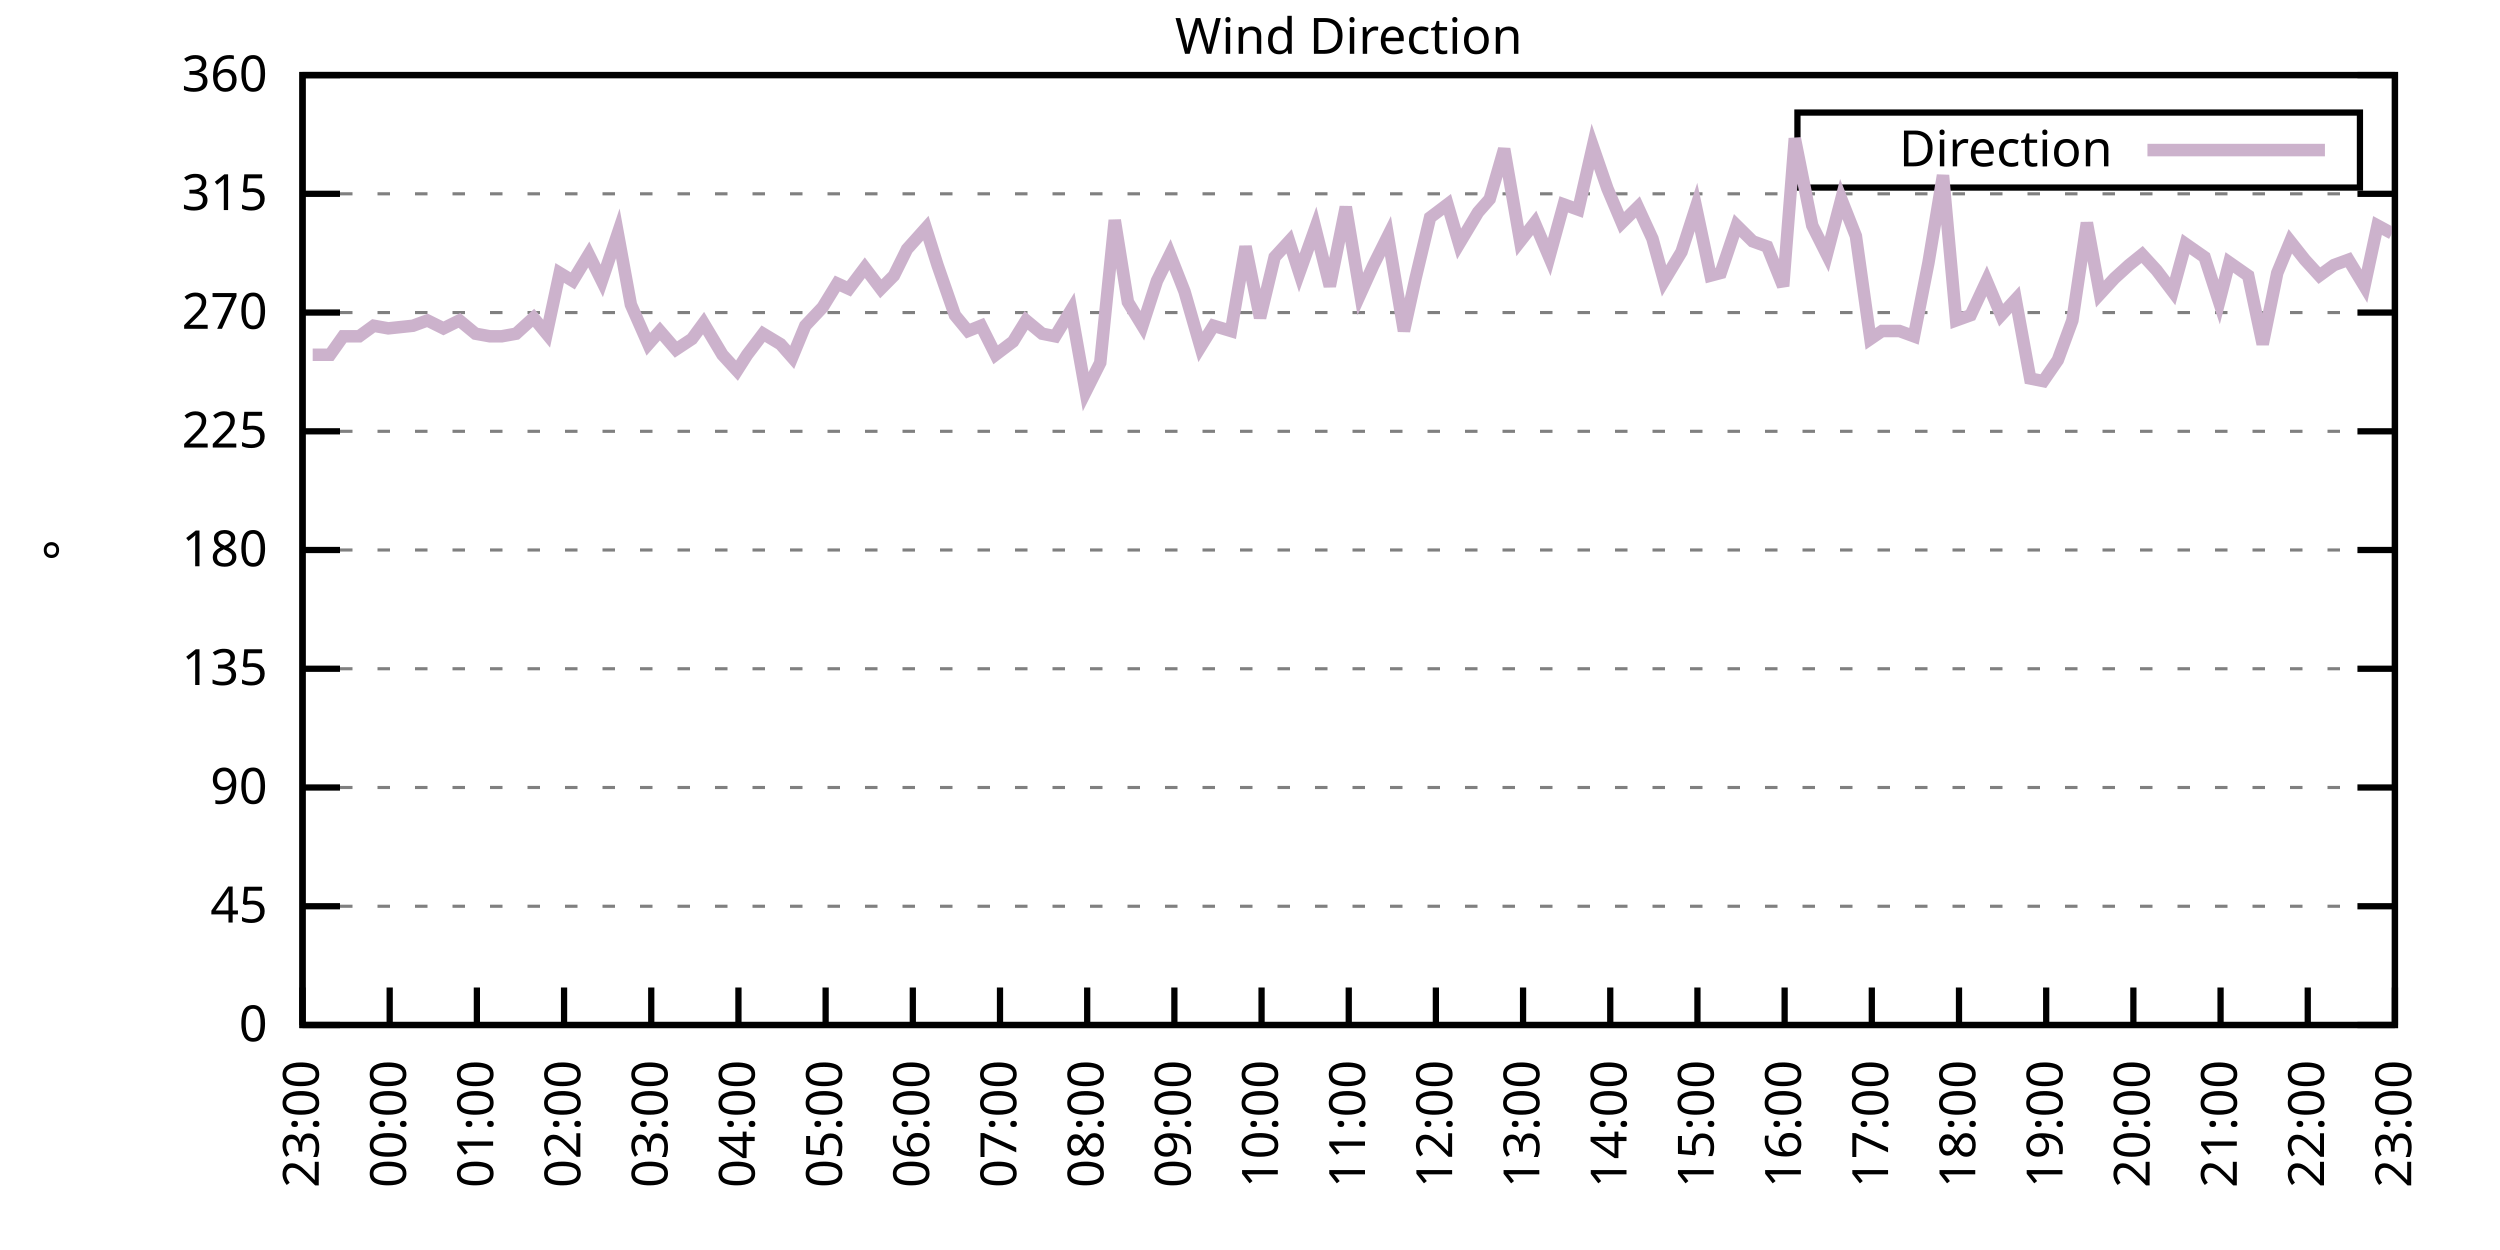
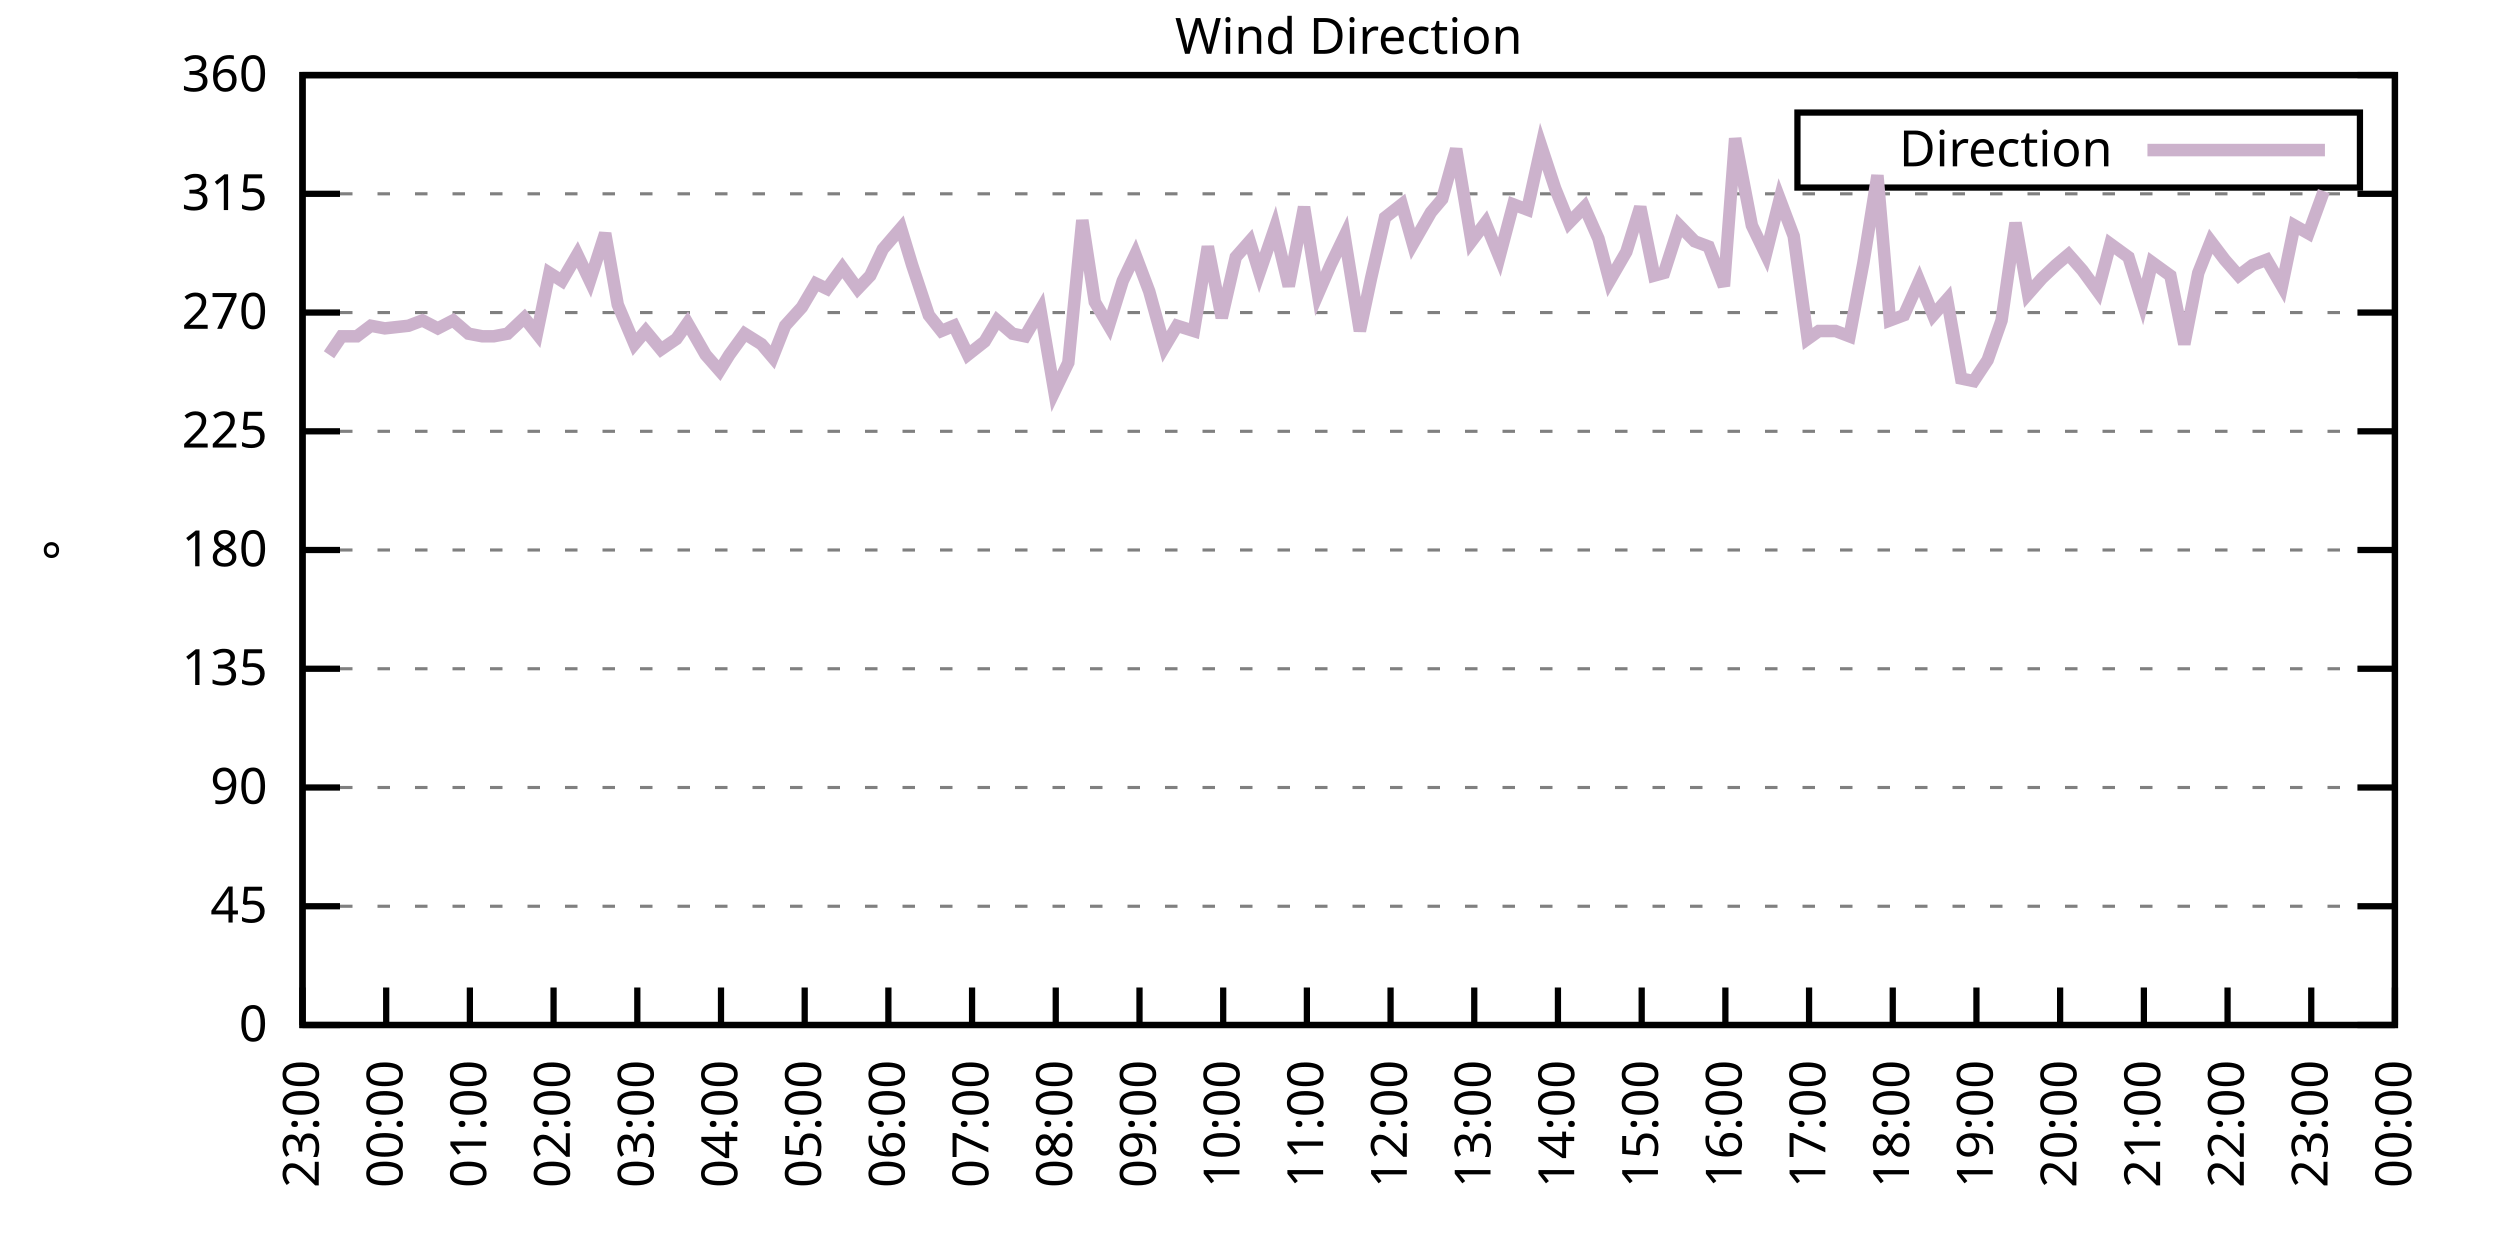
<svg xmlns="http://www.w3.org/2000/svg" xmlns:xlink="http://www.w3.org/1999/xlink" width="400" height="200" viewBox="0 0 400 200">
  <g id="gnuplot_canvas">
    <rect x="0" y="0" width="400" height="200" fill="none" />
    <defs>
      <circle id="gpDot" r="0.5" stroke-width="0.5" stroke="currentColor" />
      <path id="gpPt0" stroke-width="0.333" stroke="currentColor" d="M-1,0 h2 M0,-1 v2" />
      <path id="gpPt1" stroke-width="0.333" stroke="currentColor" d="M-1,-1 L1,1 M1,-1 L-1,1" />
      <path id="gpPt2" stroke-width="0.333" stroke="currentColor" d="M-1,0 L1,0 M0,-1 L0,1 M-1,-1 L1,1 M-1,1 L1,-1" />
      <rect id="gpPt3" stroke-width="0.333" stroke="currentColor" x="-1" y="-1" width="2" height="2" />
      <rect id="gpPt4" stroke-width="0.333" stroke="currentColor" fill="currentColor" x="-1" y="-1" width="2" height="2" />
      <circle id="gpPt5" stroke-width="0.333" stroke="currentColor" cx="0" cy="0" r="1" />
      <use xlink:href="#gpPt5" id="gpPt6" fill="currentColor" stroke="none" />
      <path id="gpPt7" stroke-width="0.333" stroke="currentColor" d="M0,-1.33 L-1.33,0.67 L1.33,0.67 z" />
      <use xlink:href="#gpPt7" id="gpPt8" fill="currentColor" stroke="none" />
      <use xlink:href="#gpPt7" id="gpPt9" stroke="currentColor" transform="rotate(180)" />
      <use xlink:href="#gpPt9" id="gpPt10" fill="currentColor" stroke="none" />
      <use xlink:href="#gpPt3" id="gpPt11" stroke="currentColor" transform="rotate(45)" />
      <use xlink:href="#gpPt11" id="gpPt12" fill="currentColor" stroke="none" />
      <path id="gpPt13" stroke-width="0.333" stroke="currentColor" d="M0,1.330 L1.265,0.411 L0.782,-1.067 L-0.782,-1.076 L-1.265,0.411 z" />
      <use xlink:href="#gpPt13" id="gpPt14" fill="currentColor" stroke="none" />
      <filter id="textbox" filterUnits="objectBoundingBox" x="0" y="0" height="1" width="1">
        <feFlood flood-color="white" flood-opacity="1" result="bgnd" />
        <feComposite in="SourceGraphic" in2="bgnd" operator="atop" />
      </filter>
      <filter id="greybox" filterUnits="objectBoundingBox" x="0" y="0" height="1" width="1">
        <feFlood flood-color="lightgrey" flood-opacity="1" result="grey" />
        <feComposite in="SourceGraphic" in2="grey" operator="atop" />
      </filter>
    </defs>
    <g fill="none" color="white" stroke="currentColor" stroke-width="1.00" stroke-linecap="butt" stroke-linejoin="miter">
</g>
    <g fill="none" color="black" stroke="currentColor" stroke-width="1.00" stroke-linecap="butt" stroke-linejoin="miter">
      <g stroke="none" shape-rendering="crispEdges">
        <polygon fill="rgb(255, 255, 255)" points="48.40,164.00 383.18,164.00 383.18,12.02 48.40,12.02 " />
      </g>
    </g>
    <g fill="none" color="black" stroke="currentColor" stroke-width="1.00" stroke-linecap="butt" stroke-linejoin="miter">
</g>
    <g fill="none" color="black" stroke="black" stroke-width="0.50" stroke-linecap="butt" stroke-linejoin="miter">
</g>
    <g fill="none" color="gray" stroke="currentColor" stroke-width="0.50" stroke-linecap="butt" stroke-linejoin="miter">
      <path stroke="gray" stroke-dasharray="2,4" class="gridline" d="M48.40,164.00 L383.19,164.00  " />
    </g>
    <g fill="none" color="gray" stroke="gray" stroke-width="1.00" stroke-linecap="butt" stroke-linejoin="miter">
</g>
    <g fill="none" color="black" stroke="currentColor" stroke-width="1.00" stroke-linecap="butt" stroke-linejoin="miter">
      <path stroke="black" d="M48.40,164.00 L54.40,164.00 M383.19,164.00 L377.19,164.00  " />
      <g transform="translate(42.80,166.60)" stroke="none" fill="black" font-family="Sans" font-size="8.00" text-anchor="end">
        <text>
          <tspan font-family="Sans"> 0</tspan>
        </text>
      </g>
    </g>
    <g fill="none" color="black" stroke="currentColor" stroke-width="1.00" stroke-linecap="butt" stroke-linejoin="miter">
</g>
    <g fill="none" color="black" stroke="black" stroke-width="0.50" stroke-linecap="butt" stroke-linejoin="miter">
</g>
    <g fill="none" color="gray" stroke="currentColor" stroke-width="0.50" stroke-linecap="butt" stroke-linejoin="miter">
      <path stroke="gray" stroke-dasharray="2,4" class="gridline" d="M48.40,145.00 L383.19,145.00  " />
    </g>
    <g fill="none" color="gray" stroke="gray" stroke-width="1.00" stroke-linecap="butt" stroke-linejoin="miter">
</g>
    <g fill="none" color="black" stroke="currentColor" stroke-width="1.00" stroke-linecap="butt" stroke-linejoin="miter">
      <path stroke="black" d="M48.40,145.00 L54.40,145.00 M383.19,145.00 L377.19,145.00  " />
      <g transform="translate(42.80,147.60)" stroke="none" fill="black" font-family="Sans" font-size="8.00" text-anchor="end">
        <text>
          <tspan font-family="Sans"> 45</tspan>
        </text>
      </g>
    </g>
    <g fill="none" color="black" stroke="currentColor" stroke-width="1.00" stroke-linecap="butt" stroke-linejoin="miter">
</g>
    <g fill="none" color="black" stroke="black" stroke-width="0.50" stroke-linecap="butt" stroke-linejoin="miter">
</g>
    <g fill="none" color="gray" stroke="currentColor" stroke-width="0.50" stroke-linecap="butt" stroke-linejoin="miter">
      <path stroke="gray" stroke-dasharray="2,4" class="gridline" d="M48.40,126.00 L383.19,126.00  " />
    </g>
    <g fill="none" color="gray" stroke="gray" stroke-width="1.00" stroke-linecap="butt" stroke-linejoin="miter">
</g>
    <g fill="none" color="black" stroke="currentColor" stroke-width="1.00" stroke-linecap="butt" stroke-linejoin="miter">
      <path stroke="black" d="M48.40,126.00 L54.40,126.00 M383.19,126.00 L377.19,126.00  " />
      <g transform="translate(42.80,128.60)" stroke="none" fill="black" font-family="Sans" font-size="8.00" text-anchor="end">
        <text>
          <tspan font-family="Sans"> 90</tspan>
        </text>
      </g>
    </g>
    <g fill="none" color="black" stroke="currentColor" stroke-width="1.00" stroke-linecap="butt" stroke-linejoin="miter">
</g>
    <g fill="none" color="black" stroke="black" stroke-width="0.50" stroke-linecap="butt" stroke-linejoin="miter">
</g>
    <g fill="none" color="gray" stroke="currentColor" stroke-width="0.50" stroke-linecap="butt" stroke-linejoin="miter">
      <path stroke="gray" stroke-dasharray="2,4" class="gridline" d="M48.40,107.00 L383.19,107.00  " />
    </g>
    <g fill="none" color="gray" stroke="gray" stroke-width="1.00" stroke-linecap="butt" stroke-linejoin="miter">
</g>
    <g fill="none" color="black" stroke="currentColor" stroke-width="1.00" stroke-linecap="butt" stroke-linejoin="miter">
      <path stroke="black" d="M48.40,107.00 L54.40,107.00 M383.19,107.00 L377.19,107.00  " />
      <g transform="translate(42.80,109.60)" stroke="none" fill="black" font-family="Sans" font-size="8.00" text-anchor="end">
        <text>
          <tspan font-family="Sans"> 135</tspan>
        </text>
      </g>
    </g>
    <g fill="none" color="black" stroke="currentColor" stroke-width="1.00" stroke-linecap="butt" stroke-linejoin="miter">
</g>
    <g fill="none" color="black" stroke="black" stroke-width="0.50" stroke-linecap="butt" stroke-linejoin="miter">
</g>
    <g fill="none" color="gray" stroke="currentColor" stroke-width="0.50" stroke-linecap="butt" stroke-linejoin="miter">
      <path stroke="gray" stroke-dasharray="2,4" class="gridline" d="M48.40,88.00 L383.19,88.00  " />
    </g>
    <g fill="none" color="gray" stroke="gray" stroke-width="1.00" stroke-linecap="butt" stroke-linejoin="miter">
</g>
    <g fill="none" color="black" stroke="currentColor" stroke-width="1.00" stroke-linecap="butt" stroke-linejoin="miter">
      <path stroke="black" d="M48.40,88.00 L54.40,88.00 M383.19,88.00 L377.19,88.00  " />
      <g transform="translate(42.80,90.60)" stroke="none" fill="black" font-family="Sans" font-size="8.00" text-anchor="end">
        <text>
          <tspan font-family="Sans"> 180</tspan>
        </text>
      </g>
    </g>
    <g fill="none" color="black" stroke="currentColor" stroke-width="1.00" stroke-linecap="butt" stroke-linejoin="miter">
</g>
    <g fill="none" color="black" stroke="black" stroke-width="0.50" stroke-linecap="butt" stroke-linejoin="miter">
</g>
    <g fill="none" color="gray" stroke="currentColor" stroke-width="0.50" stroke-linecap="butt" stroke-linejoin="miter">
      <path stroke="gray" stroke-dasharray="2,4" class="gridline" d="M48.40,69.01 L383.19,69.01  " />
    </g>
    <g fill="none" color="gray" stroke="gray" stroke-width="1.00" stroke-linecap="butt" stroke-linejoin="miter">
</g>
    <g fill="none" color="black" stroke="currentColor" stroke-width="1.00" stroke-linecap="butt" stroke-linejoin="miter">
      <path stroke="black" d="M48.40,69.01 L54.40,69.01 M383.19,69.01 L377.19,69.01  " />
      <g transform="translate(42.80,71.61)" stroke="none" fill="black" font-family="Sans" font-size="8.00" text-anchor="end">
        <text>
          <tspan font-family="Sans"> 225</tspan>
        </text>
      </g>
    </g>
    <g fill="none" color="black" stroke="currentColor" stroke-width="1.00" stroke-linecap="butt" stroke-linejoin="miter">
</g>
    <g fill="none" color="black" stroke="black" stroke-width="0.50" stroke-linecap="butt" stroke-linejoin="miter">
</g>
    <g fill="none" color="gray" stroke="currentColor" stroke-width="0.50" stroke-linecap="butt" stroke-linejoin="miter">
      <path stroke="gray" stroke-dasharray="2,4" class="gridline" d="M48.40,50.01 L383.19,50.01  " />
    </g>
    <g fill="none" color="gray" stroke="gray" stroke-width="1.00" stroke-linecap="butt" stroke-linejoin="miter">
</g>
    <g fill="none" color="black" stroke="currentColor" stroke-width="1.00" stroke-linecap="butt" stroke-linejoin="miter">
      <path stroke="black" d="M48.40,50.01 L54.40,50.01 M383.19,50.01 L377.19,50.01  " />
      <g transform="translate(42.80,52.61)" stroke="none" fill="black" font-family="Sans" font-size="8.00" text-anchor="end">
        <text>
          <tspan font-family="Sans"> 270</tspan>
        </text>
      </g>
    </g>
    <g fill="none" color="black" stroke="currentColor" stroke-width="1.00" stroke-linecap="butt" stroke-linejoin="miter">
</g>
    <g fill="none" color="black" stroke="black" stroke-width="0.50" stroke-linecap="butt" stroke-linejoin="miter">
</g>
    <g fill="none" color="gray" stroke="currentColor" stroke-width="0.50" stroke-linecap="butt" stroke-linejoin="miter">
      <path stroke="gray" stroke-dasharray="2,4" class="gridline" d="M48.40,31.01 L383.19,31.01  " />
    </g>
    <g fill="none" color="gray" stroke="gray" stroke-width="1.00" stroke-linecap="butt" stroke-linejoin="miter">
</g>
    <g fill="none" color="black" stroke="currentColor" stroke-width="1.00" stroke-linecap="butt" stroke-linejoin="miter">
      <path stroke="black" d="M48.40,31.01 L54.40,31.01 M383.19,31.01 L377.19,31.01  " />
      <g transform="translate(42.80,33.61)" stroke="none" fill="black" font-family="Sans" font-size="8.00" text-anchor="end">
        <text>
          <tspan font-family="Sans"> 315</tspan>
        </text>
      </g>
    </g>
    <g fill="none" color="black" stroke="currentColor" stroke-width="1.00" stroke-linecap="butt" stroke-linejoin="miter">
</g>
    <g fill="none" color="black" stroke="black" stroke-width="0.50" stroke-linecap="butt" stroke-linejoin="miter">
</g>
    <g fill="none" color="gray" stroke="currentColor" stroke-width="0.50" stroke-linecap="butt" stroke-linejoin="miter">
      <path stroke="gray" stroke-dasharray="2,4" class="gridline" d="M48.40,12.01 L383.19,12.01  " />
    </g>
    <g fill="none" color="gray" stroke="gray" stroke-width="1.00" stroke-linecap="butt" stroke-linejoin="miter">
</g>
    <g fill="none" color="black" stroke="currentColor" stroke-width="1.00" stroke-linecap="butt" stroke-linejoin="miter">
      <path stroke="black" d="M48.40,12.01 L54.40,12.01 M383.19,12.01 L377.19,12.01  " />
      <g transform="translate(42.80,14.61)" stroke="none" fill="black" font-family="Sans" font-size="8.00" text-anchor="end">
        <text>
          <tspan font-family="Sans"> 360</tspan>
        </text>
      </g>
    </g>
    <g fill="none" color="black" stroke="currentColor" stroke-width="1.00" stroke-linecap="butt" stroke-linejoin="miter">
      <path stroke="black" d="M48.40,164.00 L48.40,158.00  " />
      <g transform="translate(51.00,169.60) rotate(270.00)" stroke="none" fill="black" font-family="Sans" font-size="8.00" text-anchor="end">
        <text>
          <tspan font-family="Sans">23:00</tspan>
        </text>
      </g>
    </g>
    <g fill="none" color="black" stroke="currentColor" stroke-width="1.00" stroke-linecap="butt" stroke-linejoin="miter">
-       <path stroke="black" d="M62.35,164.00 L62.35,158.00  " />
-       <g transform="translate(64.95,169.60) rotate(270.00)" stroke="none" fill="black" font-family="Sans" font-size="8.00" text-anchor="end">
+       <path stroke="black" d="M61.79,164.00 L61.79,158.00  " />
+       <g transform="translate(64.39,169.60) rotate(270.00)" stroke="none" fill="black" font-family="Sans" font-size="8.00" text-anchor="end">
        <text>
          <tspan font-family="Sans">00:00</tspan>
        </text>
      </g>
    </g>
    <g fill="none" color="black" stroke="currentColor" stroke-width="1.00" stroke-linecap="butt" stroke-linejoin="miter">
-       <path stroke="black" d="M76.30,164.00 L76.30,158.00  " />
-       <g transform="translate(78.90,169.60) rotate(270.00)" stroke="none" fill="black" font-family="Sans" font-size="8.00" text-anchor="end">
+       <path stroke="black" d="M75.18,164.00 L75.18,158.00  " />
+       <g transform="translate(77.78,169.60) rotate(270.00)" stroke="none" fill="black" font-family="Sans" font-size="8.00" text-anchor="end">
        <text>
          <tspan font-family="Sans">01:00</tspan>
        </text>
      </g>
    </g>
    <g fill="none" color="black" stroke="currentColor" stroke-width="1.00" stroke-linecap="butt" stroke-linejoin="miter">
-       <path stroke="black" d="M90.25,164.00 L90.25,158.00  " />
-       <g transform="translate(92.85,169.60) rotate(270.00)" stroke="none" fill="black" font-family="Sans" font-size="8.00" text-anchor="end">
+       <path stroke="black" d="M88.57,164.00 L88.57,158.00  " />
+       <g transform="translate(91.17,169.60) rotate(270.00)" stroke="none" fill="black" font-family="Sans" font-size="8.00" text-anchor="end">
        <text>
          <tspan font-family="Sans">02:00</tspan>
        </text>
      </g>
    </g>
    <g fill="none" color="black" stroke="currentColor" stroke-width="1.00" stroke-linecap="butt" stroke-linejoin="miter">
-       <path stroke="black" d="M104.20,164.00 L104.20,158.00  " />
-       <g transform="translate(106.80,169.60) rotate(270.00)" stroke="none" fill="black" font-family="Sans" font-size="8.00" text-anchor="end">
+       <path stroke="black" d="M101.97,164.00 L101.97,158.00  " />
+       <g transform="translate(104.57,169.60) rotate(270.00)" stroke="none" fill="black" font-family="Sans" font-size="8.00" text-anchor="end">
        <text>
          <tspan font-family="Sans">03:00</tspan>
        </text>
      </g>
    </g>
    <g fill="none" color="black" stroke="currentColor" stroke-width="1.00" stroke-linecap="butt" stroke-linejoin="miter">
-       <path stroke="black" d="M118.15,164.00 L118.15,158.00  " />
-       <g transform="translate(120.75,169.60) rotate(270.00)" stroke="none" fill="black" font-family="Sans" font-size="8.00" text-anchor="end">
+       <path stroke="black" d="M115.36,164.00 L115.36,158.00  " />
+       <g transform="translate(117.96,169.60) rotate(270.00)" stroke="none" fill="black" font-family="Sans" font-size="8.00" text-anchor="end">
        <text>
          <tspan font-family="Sans">04:00</tspan>
        </text>
      </g>
    </g>
    <g fill="none" color="black" stroke="currentColor" stroke-width="1.00" stroke-linecap="butt" stroke-linejoin="miter">
-       <path stroke="black" d="M132.10,164.00 L132.10,158.00  " />
-       <g transform="translate(134.70,169.60) rotate(270.00)" stroke="none" fill="black" font-family="Sans" font-size="8.00" text-anchor="end">
+       <path stroke="black" d="M128.75,164.00 L128.75,158.00  " />
+       <g transform="translate(131.35,169.60) rotate(270.00)" stroke="none" fill="black" font-family="Sans" font-size="8.00" text-anchor="end">
        <text>
          <tspan font-family="Sans">05:00</tspan>
        </text>
      </g>
    </g>
    <g fill="none" color="black" stroke="currentColor" stroke-width="1.00" stroke-linecap="butt" stroke-linejoin="miter">
-       <path stroke="black" d="M146.05,164.00 L146.05,158.00  " />
-       <g transform="translate(148.65,169.60) rotate(270.00)" stroke="none" fill="black" font-family="Sans" font-size="8.00" text-anchor="end">
+       <path stroke="black" d="M142.14,164.00 L142.14,158.00  " />
+       <g transform="translate(144.74,169.60) rotate(270.00)" stroke="none" fill="black" font-family="Sans" font-size="8.00" text-anchor="end">
        <text>
          <tspan font-family="Sans">06:00</tspan>
        </text>
      </g>
    </g>
    <g fill="none" color="black" stroke="currentColor" stroke-width="1.00" stroke-linecap="butt" stroke-linejoin="miter">
-       <path stroke="black" d="M160.00,164.00 L160.00,158.00  " />
-       <g transform="translate(162.60,169.60) rotate(270.00)" stroke="none" fill="black" font-family="Sans" font-size="8.00" text-anchor="end">
+       <path stroke="black" d="M155.53,164.00 L155.53,158.00  " />
+       <g transform="translate(158.13,169.60) rotate(270.00)" stroke="none" fill="black" font-family="Sans" font-size="8.00" text-anchor="end">
        <text>
          <tspan font-family="Sans">07:00</tspan>
        </text>
      </g>
    </g>
    <g fill="none" color="black" stroke="currentColor" stroke-width="1.00" stroke-linecap="butt" stroke-linejoin="miter">
-       <path stroke="black" d="M173.95,164.00 L173.95,158.00  " />
-       <g transform="translate(176.55,169.60) rotate(270.00)" stroke="none" fill="black" font-family="Sans" font-size="8.00" text-anchor="end">
+       <path stroke="black" d="M168.92,164.00 L168.92,158.00  " />
+       <g transform="translate(171.52,169.60) rotate(270.00)" stroke="none" fill="black" font-family="Sans" font-size="8.00" text-anchor="end">
        <text>
          <tspan font-family="Sans">08:00</tspan>
        </text>
      </g>
    </g>
    <g fill="none" color="black" stroke="currentColor" stroke-width="1.00" stroke-linecap="butt" stroke-linejoin="miter">
-       <path stroke="black" d="M187.90,164.00 L187.90,158.00  " />
-       <g transform="translate(190.50,169.60) rotate(270.00)" stroke="none" fill="black" font-family="Sans" font-size="8.00" text-anchor="end">
+       <path stroke="black" d="M182.32,164.00 L182.32,158.00  " />
+       <g transform="translate(184.92,169.60) rotate(270.00)" stroke="none" fill="black" font-family="Sans" font-size="8.00" text-anchor="end">
        <text>
          <tspan font-family="Sans">09:00</tspan>
        </text>
      </g>
    </g>
    <g fill="none" color="black" stroke="currentColor" stroke-width="1.00" stroke-linecap="butt" stroke-linejoin="miter">
-       <path stroke="black" d="M201.85,164.00 L201.85,158.00  " />
-       <g transform="translate(204.45,169.60) rotate(270.00)" stroke="none" fill="black" font-family="Sans" font-size="8.00" text-anchor="end">
+       <path stroke="black" d="M195.71,164.00 L195.71,158.00  " />
+       <g transform="translate(198.31,169.60) rotate(270.00)" stroke="none" fill="black" font-family="Sans" font-size="8.00" text-anchor="end">
        <text>
          <tspan font-family="Sans">10:00</tspan>
        </text>
      </g>
    </g>
    <g fill="none" color="black" stroke="currentColor" stroke-width="1.00" stroke-linecap="butt" stroke-linejoin="miter">
-       <path stroke="black" d="M215.80,164.00 L215.80,158.00  " />
-       <g transform="translate(218.40,169.60) rotate(270.00)" stroke="none" fill="black" font-family="Sans" font-size="8.00" text-anchor="end">
+       <path stroke="black" d="M209.10,164.00 L209.10,158.00  " />
+       <g transform="translate(211.70,169.60) rotate(270.00)" stroke="none" fill="black" font-family="Sans" font-size="8.00" text-anchor="end">
        <text>
          <tspan font-family="Sans">11:00</tspan>
        </text>
      </g>
    </g>
    <g fill="none" color="black" stroke="currentColor" stroke-width="1.00" stroke-linecap="butt" stroke-linejoin="miter">
-       <path stroke="black" d="M229.74,164.00 L229.74,158.00  " />
-       <g transform="translate(232.34,169.60) rotate(270.00)" stroke="none" fill="black" font-family="Sans" font-size="8.00" text-anchor="end">
+       <path stroke="black" d="M222.49,164.00 L222.49,158.00  " />
+       <g transform="translate(225.09,169.60) rotate(270.00)" stroke="none" fill="black" font-family="Sans" font-size="8.00" text-anchor="end">
        <text>
          <tspan font-family="Sans">12:00</tspan>
        </text>
      </g>
    </g>
    <g fill="none" color="black" stroke="currentColor" stroke-width="1.00" stroke-linecap="butt" stroke-linejoin="miter">
-       <path stroke="black" d="M243.69,164.00 L243.69,158.00  " />
-       <g transform="translate(246.29,169.60) rotate(270.00)" stroke="none" fill="black" font-family="Sans" font-size="8.00" text-anchor="end">
+       <path stroke="black" d="M235.88,164.00 L235.88,158.00  " />
+       <g transform="translate(238.48,169.60) rotate(270.00)" stroke="none" fill="black" font-family="Sans" font-size="8.00" text-anchor="end">
        <text>
          <tspan font-family="Sans">13:00</tspan>
        </text>
      </g>
    </g>
    <g fill="none" color="black" stroke="currentColor" stroke-width="1.00" stroke-linecap="butt" stroke-linejoin="miter">
-       <path stroke="black" d="M257.64,164.00 L257.64,158.00  " />
-       <g transform="translate(260.24,169.60) rotate(270.00)" stroke="none" fill="black" font-family="Sans" font-size="8.00" text-anchor="end">
+       <path stroke="black" d="M249.27,164.00 L249.27,158.00  " />
+       <g transform="translate(251.87,169.60) rotate(270.00)" stroke="none" fill="black" font-family="Sans" font-size="8.00" text-anchor="end">
        <text>
          <tspan font-family="Sans">14:00</tspan>
        </text>
      </g>
    </g>
    <g fill="none" color="black" stroke="currentColor" stroke-width="1.00" stroke-linecap="butt" stroke-linejoin="miter">
-       <path stroke="black" d="M271.59,164.00 L271.59,158.00  " />
-       <g transform="translate(274.19,169.60) rotate(270.00)" stroke="none" fill="black" font-family="Sans" font-size="8.00" text-anchor="end">
+       <path stroke="black" d="M262.67,164.00 L262.67,158.00  " />
+       <g transform="translate(265.27,169.60) rotate(270.00)" stroke="none" fill="black" font-family="Sans" font-size="8.00" text-anchor="end">
        <text>
          <tspan font-family="Sans">15:00</tspan>
        </text>
      </g>
    </g>
    <g fill="none" color="black" stroke="currentColor" stroke-width="1.00" stroke-linecap="butt" stroke-linejoin="miter">
-       <path stroke="black" d="M285.54,164.00 L285.54,158.00  " />
-       <g transform="translate(288.14,169.60) rotate(270.00)" stroke="none" fill="black" font-family="Sans" font-size="8.00" text-anchor="end">
+       <path stroke="black" d="M276.06,164.00 L276.06,158.00  " />
+       <g transform="translate(278.66,169.60) rotate(270.00)" stroke="none" fill="black" font-family="Sans" font-size="8.00" text-anchor="end">
        <text>
          <tspan font-family="Sans">16:00</tspan>
        </text>
      </g>
    </g>
    <g fill="none" color="black" stroke="currentColor" stroke-width="1.00" stroke-linecap="butt" stroke-linejoin="miter">
-       <path stroke="black" d="M299.49,164.00 L299.49,158.00  " />
-       <g transform="translate(302.09,169.60) rotate(270.00)" stroke="none" fill="black" font-family="Sans" font-size="8.00" text-anchor="end">
+       <path stroke="black" d="M289.45,164.00 L289.45,158.00  " />
+       <g transform="translate(292.05,169.60) rotate(270.00)" stroke="none" fill="black" font-family="Sans" font-size="8.00" text-anchor="end">
        <text>
          <tspan font-family="Sans">17:00</tspan>
        </text>
      </g>
    </g>
    <g fill="none" color="black" stroke="currentColor" stroke-width="1.00" stroke-linecap="butt" stroke-linejoin="miter">
-       <path stroke="black" d="M313.44,164.00 L313.44,158.00  " />
-       <g transform="translate(316.04,169.60) rotate(270.00)" stroke="none" fill="black" font-family="Sans" font-size="8.00" text-anchor="end">
+       <path stroke="black" d="M302.84,164.00 L302.84,158.00  " />
+       <g transform="translate(305.44,169.60) rotate(270.00)" stroke="none" fill="black" font-family="Sans" font-size="8.00" text-anchor="end">
        <text>
          <tspan font-family="Sans">18:00</tspan>
        </text>
      </g>
    </g>
    <g fill="none" color="black" stroke="currentColor" stroke-width="1.00" stroke-linecap="butt" stroke-linejoin="miter">
-       <path stroke="black" d="M327.39,164.00 L327.39,158.00  " />
-       <g transform="translate(329.99,169.60) rotate(270.00)" stroke="none" fill="black" font-family="Sans" font-size="8.00" text-anchor="end">
+       <path stroke="black" d="M316.23,164.00 L316.23,158.00  " />
+       <g transform="translate(318.83,169.60) rotate(270.00)" stroke="none" fill="black" font-family="Sans" font-size="8.00" text-anchor="end">
        <text>
          <tspan font-family="Sans">19:00</tspan>
        </text>
      </g>
    </g>
    <g fill="none" color="black" stroke="currentColor" stroke-width="1.00" stroke-linecap="butt" stroke-linejoin="miter">
-       <path stroke="black" d="M341.34,164.00 L341.34,158.00  " />
-       <g transform="translate(343.94,169.60) rotate(270.00)" stroke="none" fill="black" font-family="Sans" font-size="8.00" text-anchor="end">
+       <path stroke="black" d="M329.62,164.00 L329.62,158.00  " />
+       <g transform="translate(332.22,169.60) rotate(270.00)" stroke="none" fill="black" font-family="Sans" font-size="8.00" text-anchor="end">
        <text>
          <tspan font-family="Sans">20:00</tspan>
        </text>
      </g>
    </g>
    <g fill="none" color="black" stroke="currentColor" stroke-width="1.00" stroke-linecap="butt" stroke-linejoin="miter">
-       <path stroke="black" d="M355.29,164.00 L355.29,158.00  " />
-       <g transform="translate(357.89,169.60) rotate(270.00)" stroke="none" fill="black" font-family="Sans" font-size="8.00" text-anchor="end">
+       <path stroke="black" d="M343.02,164.00 L343.02,158.00  " />
+       <g transform="translate(345.62,169.60) rotate(270.00)" stroke="none" fill="black" font-family="Sans" font-size="8.00" text-anchor="end">
        <text>
          <tspan font-family="Sans">21:00</tspan>
        </text>
      </g>
    </g>
    <g fill="none" color="black" stroke="currentColor" stroke-width="1.00" stroke-linecap="butt" stroke-linejoin="miter">
-       <path stroke="black" d="M369.24,164.00 L369.24,158.00  " />
-       <g transform="translate(371.84,169.60) rotate(270.00)" stroke="none" fill="black" font-family="Sans" font-size="8.00" text-anchor="end">
+       <path stroke="black" d="M356.41,164.00 L356.41,158.00  " />
+       <g transform="translate(359.01,169.60) rotate(270.00)" stroke="none" fill="black" font-family="Sans" font-size="8.00" text-anchor="end">
        <text>
          <tspan font-family="Sans">22:00</tspan>
+         </text>
+       </g>
+     </g>
+     <g fill="none" color="black" stroke="currentColor" stroke-width="1.00" stroke-linecap="butt" stroke-linejoin="miter">
+       <path stroke="black" d="M369.80,164.00 L369.80,158.00  " />
+       <g transform="translate(372.40,169.60) rotate(270.00)" stroke="none" fill="black" font-family="Sans" font-size="8.00" text-anchor="end">
+         <text>
+           <tspan font-family="Sans">23:00</tspan>
        </text>
      </g>
    </g>
    <g fill="none" color="black" stroke="currentColor" stroke-width="1.00" stroke-linecap="butt" stroke-linejoin="miter">
      <path stroke="black" d="M383.19,164.00 L383.19,158.00  " />
      <g transform="translate(385.79,169.60) rotate(270.00)" stroke="none" fill="black" font-family="Sans" font-size="8.00" text-anchor="end">
        <text>
-           <tspan font-family="Sans">23:00</tspan>
+           <tspan font-family="Sans">00:00</tspan>
        </text>
      </g>
    </g>
    <g fill="none" color="black" stroke="currentColor" stroke-width="1.00" stroke-linecap="butt" stroke-linejoin="miter">
</g>
    <g fill="none" color="black" stroke="currentColor" stroke-width="1.00" stroke-linecap="butt" stroke-linejoin="miter">
      <path stroke="black" d="M48.40,12.01 L48.40,164.00 L383.19,164.00 L383.19,12.01 L48.40,12.01 Z  " />
    </g>
    <g fill="none" color="black" stroke="currentColor" stroke-width="1.00" stroke-linecap="butt" stroke-linejoin="miter">
</g>
    <g fill="none" color="black" stroke="currentColor" stroke-width="1.00" stroke-linecap="butt" stroke-linejoin="miter">
      <path stroke="black" d="M287.59,30.01 L287.59,18.01 L377.59,18.01 L377.59,30.01 L287.59,30.01 Z  " />
    </g>
    <g id="Wind_direction_plot_1">
      <g fill="none" color="white" stroke="black" stroke-width="2.00" stroke-linecap="butt" stroke-linejoin="miter">
</g>
      <g fill="none" color="black" stroke="currentColor" stroke-width="2.00" stroke-linecap="butt" stroke-linejoin="miter">
        <g transform="translate(337.99,26.61)" stroke="none" fill="black" font-family="Sans" font-size="8.00" text-anchor="end">
          <text>
            <tspan font-family="Sans">Direction</tspan>
          </text>
        </g>
      </g>
      <g fill="none" color="black" stroke="currentColor" stroke-width="2.00" stroke-linecap="butt" stroke-linejoin="miter">
-         <path stroke="rgb(204, 178, 204)" d="M343.59,24.01 L371.99,24.01 M50.03,56.76 L52.82,56.76 L54.91,53.81 L57.47,53.81 L59.79,52.12 L62.12,52.54   L66.07,52.12 L68.39,51.27 L70.95,52.54 L73.51,51.27 L76.07,53.39 L78.39,53.81 L80.25,53.81 L82.58,53.39   L85.37,50.85 L87.46,53.39 L89.55,43.67 L91.64,44.94 L94.20,40.72 L96.29,44.94 L98.85,37.34 L100.94,48.74   L103.73,55.07 L105.59,52.96 L108.15,55.92 L110.71,54.23 L112.57,51.70 L115.59,56.76 L117.92,59.30 L119.54,56.76   L122.10,53.39 L124.89,55.07 L126.75,57.18 L128.84,52.12 L131.63,49.16 L133.96,45.36 L135.82,46.21 L138.37,42.83   L140.93,46.21 L143.02,44.10 L145.12,39.87 L148.14,36.50 L150.00,42.41 L152.79,50.43 L154.88,52.96 L156.97,52.12   L159.30,56.76 L162.09,54.65 L164.18,51.27 L166.74,53.39 L168.83,53.81 L171.39,49.59 L173.71,62.67 L176.04,58.03   L178.36,35.23 L180.46,48.32 L182.78,52.12 L185.11,44.94 L187.20,40.72 L189.52,46.63 L192.08,55.50 L194.17,52.12   L196.96,52.96 L199.29,39.45 L201.61,50.85 L203.94,41.14 L206.26,38.61 L207.89,43.67 L210.45,36.50 L212.77,45.79   L215.33,33.12 L217.65,47.05 L219.75,42.41 L222.07,37.76 L224.63,52.96 L226.49,44.52 L228.81,34.81 L231.60,32.70   L233.46,39.03 L236.49,33.96 L238.35,31.85 L240.67,23.83 L243.23,38.61 L245.55,35.65 L247.88,41.14 L250.20,32.70   L252.53,33.54 L254.85,23.41 L257.18,30.16 L259.50,35.65 L262.06,33.12 L264.39,38.19 L266.25,44.94 L269.04,40.30   L271.36,33.12 L273.69,44.10 L275.31,43.67 L277.87,36.08 L280.43,38.61 L282.75,39.45 L285.31,45.79 L287.17,22.14   L289.96,36.08 L292.29,40.72 L294.61,31.85 L296.94,37.76 L299.26,54.23 L301.12,52.96 L303.91,52.96 L306.23,53.81   L308.56,41.99 L310.88,28.05 L312.98,51.27 L315.30,50.43 L317.86,44.94 L320.18,50.43 L322.51,47.90 L324.83,60.56   L326.93,60.98 L329.25,57.61 L331.58,51.27 L333.90,35.65 L335.99,47.05 L338.32,44.52 L340.64,42.41 L342.74,40.72   L345.06,43.25 L347.62,46.63 L349.71,39.03 L352.73,41.14 L355.06,48.32 L356.69,41.99 L359.71,44.10 L362.03,55.07   L364.36,43.67 L366.45,38.61 L368.78,41.56 L371.10,44.10 L373.43,42.41 L375.75,41.56 L378.31,45.79 L380.40,36.08   L382.73,37.34  " />
+         <path stroke="rgb(204, 178, 204)" d="M343.59,24.01 L371.99,24.01 M52.64,56.76 L54.65,53.81 L57.10,53.81 L59.34,52.12 L61.57,52.54 L65.36,52.12   L67.59,51.27 L70.05,52.54 L72.50,51.27 L74.96,53.39 L77.19,53.81 L78.98,53.81 L81.21,53.39 L83.89,50.85   L85.90,53.39 L87.91,43.67 L89.91,44.94 L92.37,40.72 L94.38,44.94 L96.83,37.34 L98.84,48.74 L101.52,55.07   L103.31,52.96 L105.76,55.92 L108.22,54.23 L110.00,51.70 L112.90,56.76 L115.13,59.30 L116.70,56.76 L119.15,53.39   L121.83,55.07 L123.62,57.18 L125.62,52.12 L128.30,49.16 L130.54,45.36 L132.32,46.21 L134.78,42.83 L137.23,46.21   L139.24,44.10 L141.25,39.87 L144.15,36.50 L145.94,42.41 L148.61,50.43 L150.62,52.96 L152.63,52.12 L154.86,56.76   L157.54,54.65 L159.55,51.27 L162.01,53.39 L164.01,53.81 L166.47,49.59 L168.70,62.67 L170.93,58.03 L173.17,35.23   L175.17,48.32 L177.41,52.12 L179.64,44.94 L181.65,40.72 L183.88,46.63 L186.33,55.50 L188.34,52.12 L191.02,52.96   L193.25,39.45 L195.48,50.85 L197.72,41.14 L199.95,38.61 L201.51,43.67 L203.97,36.50 L206.20,45.79 L208.65,33.12   L210.88,47.05 L212.89,42.41 L215.13,37.76 L217.58,52.96 L219.37,44.52 L221.60,34.81 L224.28,32.70 L226.06,39.03   L228.96,33.96 L230.75,31.85 L232.98,23.83 L235.44,38.61 L237.67,35.65 L239.90,41.14 L242.13,32.70 L244.36,33.54   L246.60,23.41 L248.83,30.16 L251.06,35.65 L253.51,33.12 L255.75,38.19 L257.53,44.94 L260.21,40.30 L262.44,33.12   L264.67,44.10 L266.24,43.67 L268.69,36.08 L271.15,38.61 L273.38,39.45 L275.83,45.79 L277.62,22.14 L280.30,36.08   L282.53,40.72 L284.76,31.85 L286.99,37.76 L289.23,54.23 L291.01,52.96 L293.69,52.96 L295.92,53.81 L298.15,41.99   L300.39,28.05 L302.39,51.27 L304.63,50.43 L307.08,44.94 L309.31,50.43 L311.54,47.90 L313.78,60.56 L315.79,60.98   L318.02,57.61 L320.25,51.27 L322.48,35.65 L324.49,47.05 L326.72,44.52 L328.95,42.41 L330.96,40.72 L333.19,43.25   L335.65,46.63 L337.66,39.03 L340.56,41.14 L342.79,48.32 L344.35,41.99 L347.26,44.10 L349.49,55.07 L351.72,43.67   L353.73,38.61 L355.96,41.56 L358.19,44.10 L360.42,42.41 L362.66,41.56 L365.11,45.79 L367.12,36.08 L369.35,37.34   L371.81,30.59  " />
      </g>
    </g>
    <g fill="none" color="black" stroke="currentColor" stroke-width="2.00" stroke-linecap="butt" stroke-linejoin="miter">
</g>
    <g fill="none" color="black" stroke="black" stroke-width="1.00" stroke-linecap="butt" stroke-linejoin="miter">
</g>
    <g fill="none" color="black" stroke="currentColor" stroke-width="1.00" stroke-linecap="butt" stroke-linejoin="miter">
      <path stroke="black" d="M48.40,12.01 L48.40,164.00 L383.19,164.00 L383.19,12.01 L48.40,12.01 Z  " />
      <g transform="translate(12.80,88.01) rotate(270.00)" stroke="none" fill="black" font-family="Sans" font-size="8.00" text-anchor="middle">
        <text>
          <tspan font-family="Sans">°</tspan>
        </text>
      </g>
    </g>
    <g fill="none" color="black" stroke="currentColor" stroke-width="1.00" stroke-linecap="butt" stroke-linejoin="miter">
</g>
    <g fill="none" color="black" stroke="currentColor" stroke-width="1.00" stroke-linecap="butt" stroke-linejoin="miter">
      <g transform="translate(215.79,8.61)" stroke="none" fill="black" font-family="Sans" font-size="8.00" text-anchor="middle">
        <text>
          <tspan font-family="Sans">Wind Direction</tspan>
        </text>
      </g>
    </g>
    <g fill="none" color="black" stroke="currentColor" stroke-width="1.00" stroke-linecap="butt" stroke-linejoin="miter">
</g>
  </g>
</svg>
